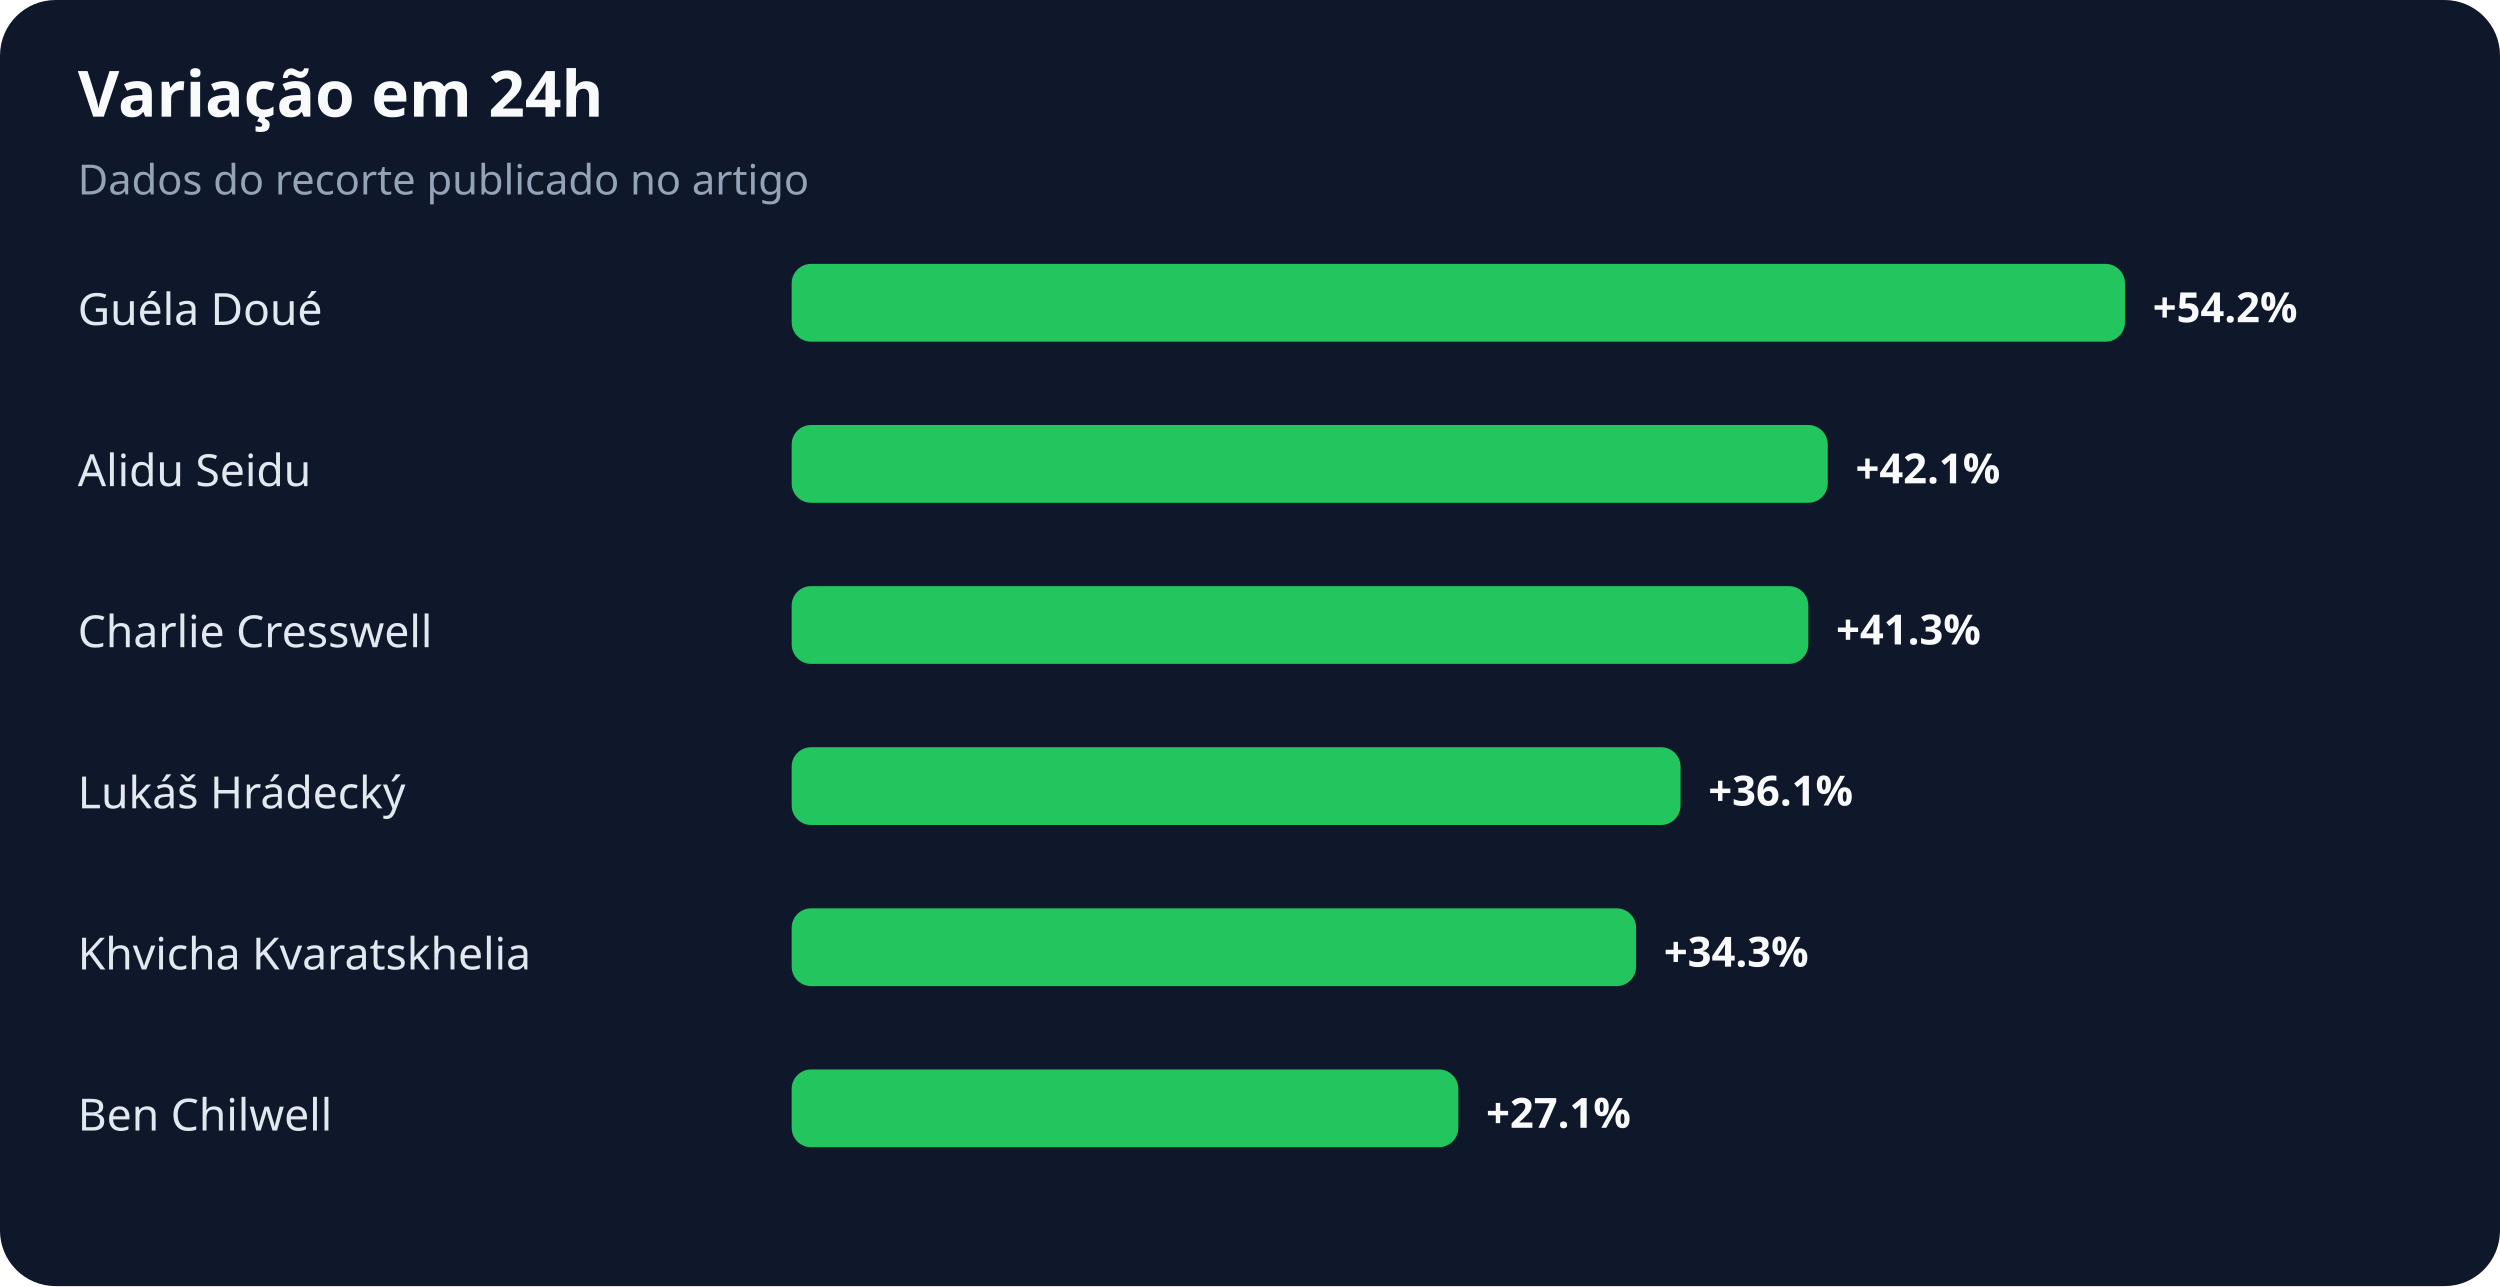
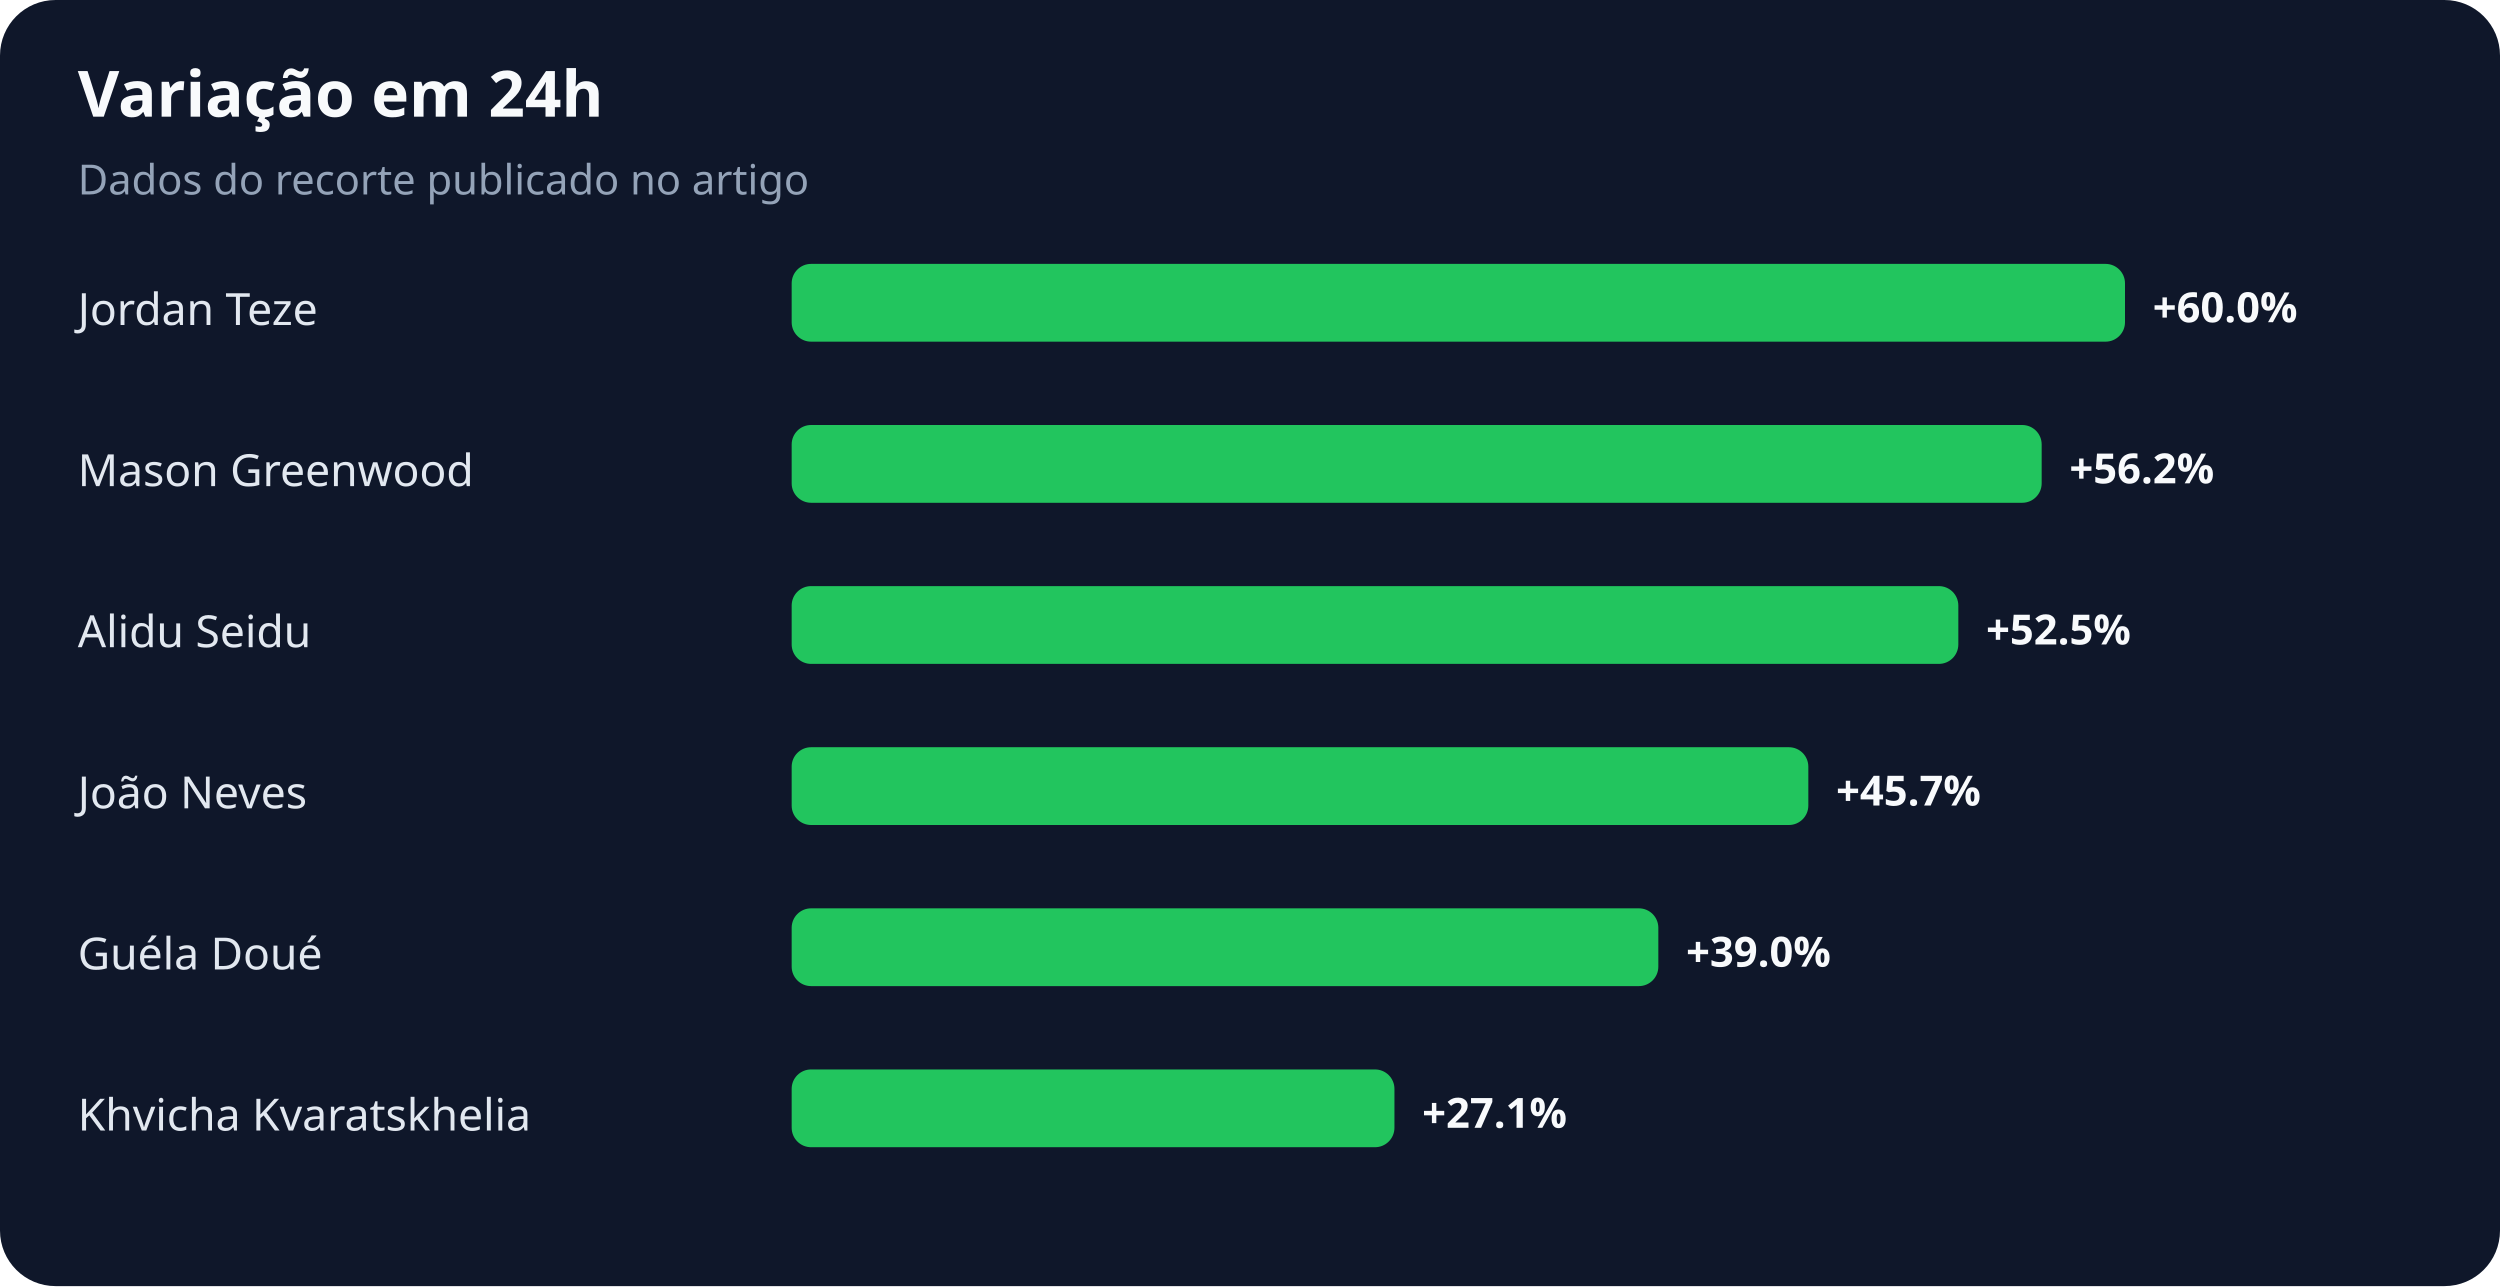
<svg xmlns="http://www.w3.org/2000/svg" width="900" height="463" viewBox="0 0 900 463" role="img" aria-labelledby="title desc">
  <rect width="100%" height="100%" rx="20" fill="#0f172a" />
  <text x="28" y="42" fill="#f8fafc" font-family="system-ui,sans-serif" font-size="23" font-weight="700">Variação em 24h</text>
  <text x="28" y="70" fill="#94a3b8" font-family="system-ui,sans-serif" font-size="15">Dados do recorte publicado no artigo</text>
-   <text x="28" y="117" fill="#e2e8f0" font-family="system-ui,sans-serif" font-size="16">Guéla Doué</text>
+   <text x="28" y="117" fill="#e2e8f0" font-family="system-ui,sans-serif" font-size="16">Jordan Teze</text>
  <rect x="285" y="95" width="480" height="28" rx="7" fill="#22c55e" />
-   <text x="775" y="116" fill="#f8fafc" font-family="system-ui,sans-serif" font-size="15" font-weight="700">+54.2%</text>
-   <text x="28" y="175" fill="#e2e8f0" font-family="system-ui,sans-serif" font-size="16">Alidu Seidu</text>
-   <rect x="285" y="153" width="373" height="28" rx="7" fill="#22c55e" />
-   <text x="668" y="174" fill="#f8fafc" font-family="system-ui,sans-serif" font-size="15" font-weight="700">+42.1%</text>
-   <text x="28" y="233" fill="#e2e8f0" font-family="system-ui,sans-serif" font-size="16">Charlie Cresswell</text>
-   <rect x="285" y="211" width="366" height="28" rx="7" fill="#22c55e" />
-   <text x="661" y="232" fill="#f8fafc" font-family="system-ui,sans-serif" font-size="15" font-weight="700">+41.3%</text>
-   <text x="28" y="291" fill="#e2e8f0" font-family="system-ui,sans-serif" font-size="16">Lukáš Hrádecký</text>
-   <rect x="285" y="269" width="320" height="28" rx="7" fill="#22c55e" />
-   <text x="615" y="290" fill="#f8fafc" font-family="system-ui,sans-serif" font-size="15" font-weight="700">+36.1%</text>
-   <text x="28" y="349" fill="#e2e8f0" font-family="system-ui,sans-serif" font-size="16">Khvicha Kvaratskhelia</text>
-   <rect x="285" y="327" width="304" height="28" rx="7" fill="#22c55e" />
-   <text x="599" y="348" fill="#f8fafc" font-family="system-ui,sans-serif" font-size="15" font-weight="700">+34.3%</text>
-   <text x="28" y="407" fill="#e2e8f0" font-family="system-ui,sans-serif" font-size="16">Ben Chilwell</text>
-   <rect x="285" y="385" width="240" height="28" rx="7" fill="#22c55e" />
-   <text x="535" y="406" fill="#f8fafc" font-family="system-ui,sans-serif" font-size="15" font-weight="700">+27.1%</text>
+   <text x="775" y="116" fill="#f8fafc" font-family="system-ui,sans-serif" font-size="15" font-weight="700">+60.0%</text>
+   <text x="28" y="175" fill="#e2e8f0" font-family="system-ui,sans-serif" font-size="16">Mason Greenwood</text>
+   <rect x="285" y="153" width="450" height="28" rx="7" fill="#22c55e" />
+   <text x="745" y="174" fill="#f8fafc" font-family="system-ui,sans-serif" font-size="15" font-weight="700">+56.2%</text>
+   <text x="28" y="233" fill="#e2e8f0" font-family="system-ui,sans-serif" font-size="16">Alidu Seidu</text>
+   <rect x="285" y="211" width="420" height="28" rx="7" fill="#22c55e" />
+   <text x="715" y="232" fill="#f8fafc" font-family="system-ui,sans-serif" font-size="15" font-weight="700">+52.5%</text>
+   <text x="28" y="291" fill="#e2e8f0" font-family="system-ui,sans-serif" font-size="16">João Neves</text>
+   <rect x="285" y="269" width="366" height="28" rx="7" fill="#22c55e" />
+   <text x="661" y="290" fill="#f8fafc" font-family="system-ui,sans-serif" font-size="15" font-weight="700">+45.7%</text>
+   <text x="28" y="349" fill="#e2e8f0" font-family="system-ui,sans-serif" font-size="16">Guéla Doué</text>
+   <rect x="285" y="327" width="312" height="28" rx="7" fill="#22c55e" />
+   <text x="607" y="348" fill="#f8fafc" font-family="system-ui,sans-serif" font-size="15" font-weight="700">+39.0%</text>
+   <text x="28" y="407" fill="#e2e8f0" font-family="system-ui,sans-serif" font-size="16">Khvicha Kvaratskhelia</text>
+   <rect x="285" y="385" width="217" height="28" rx="7" fill="#22c55e" />
+   <text x="512" y="406" fill="#f8fafc" font-family="system-ui,sans-serif" font-size="15" font-weight="700">+27.1%</text>
</svg>
